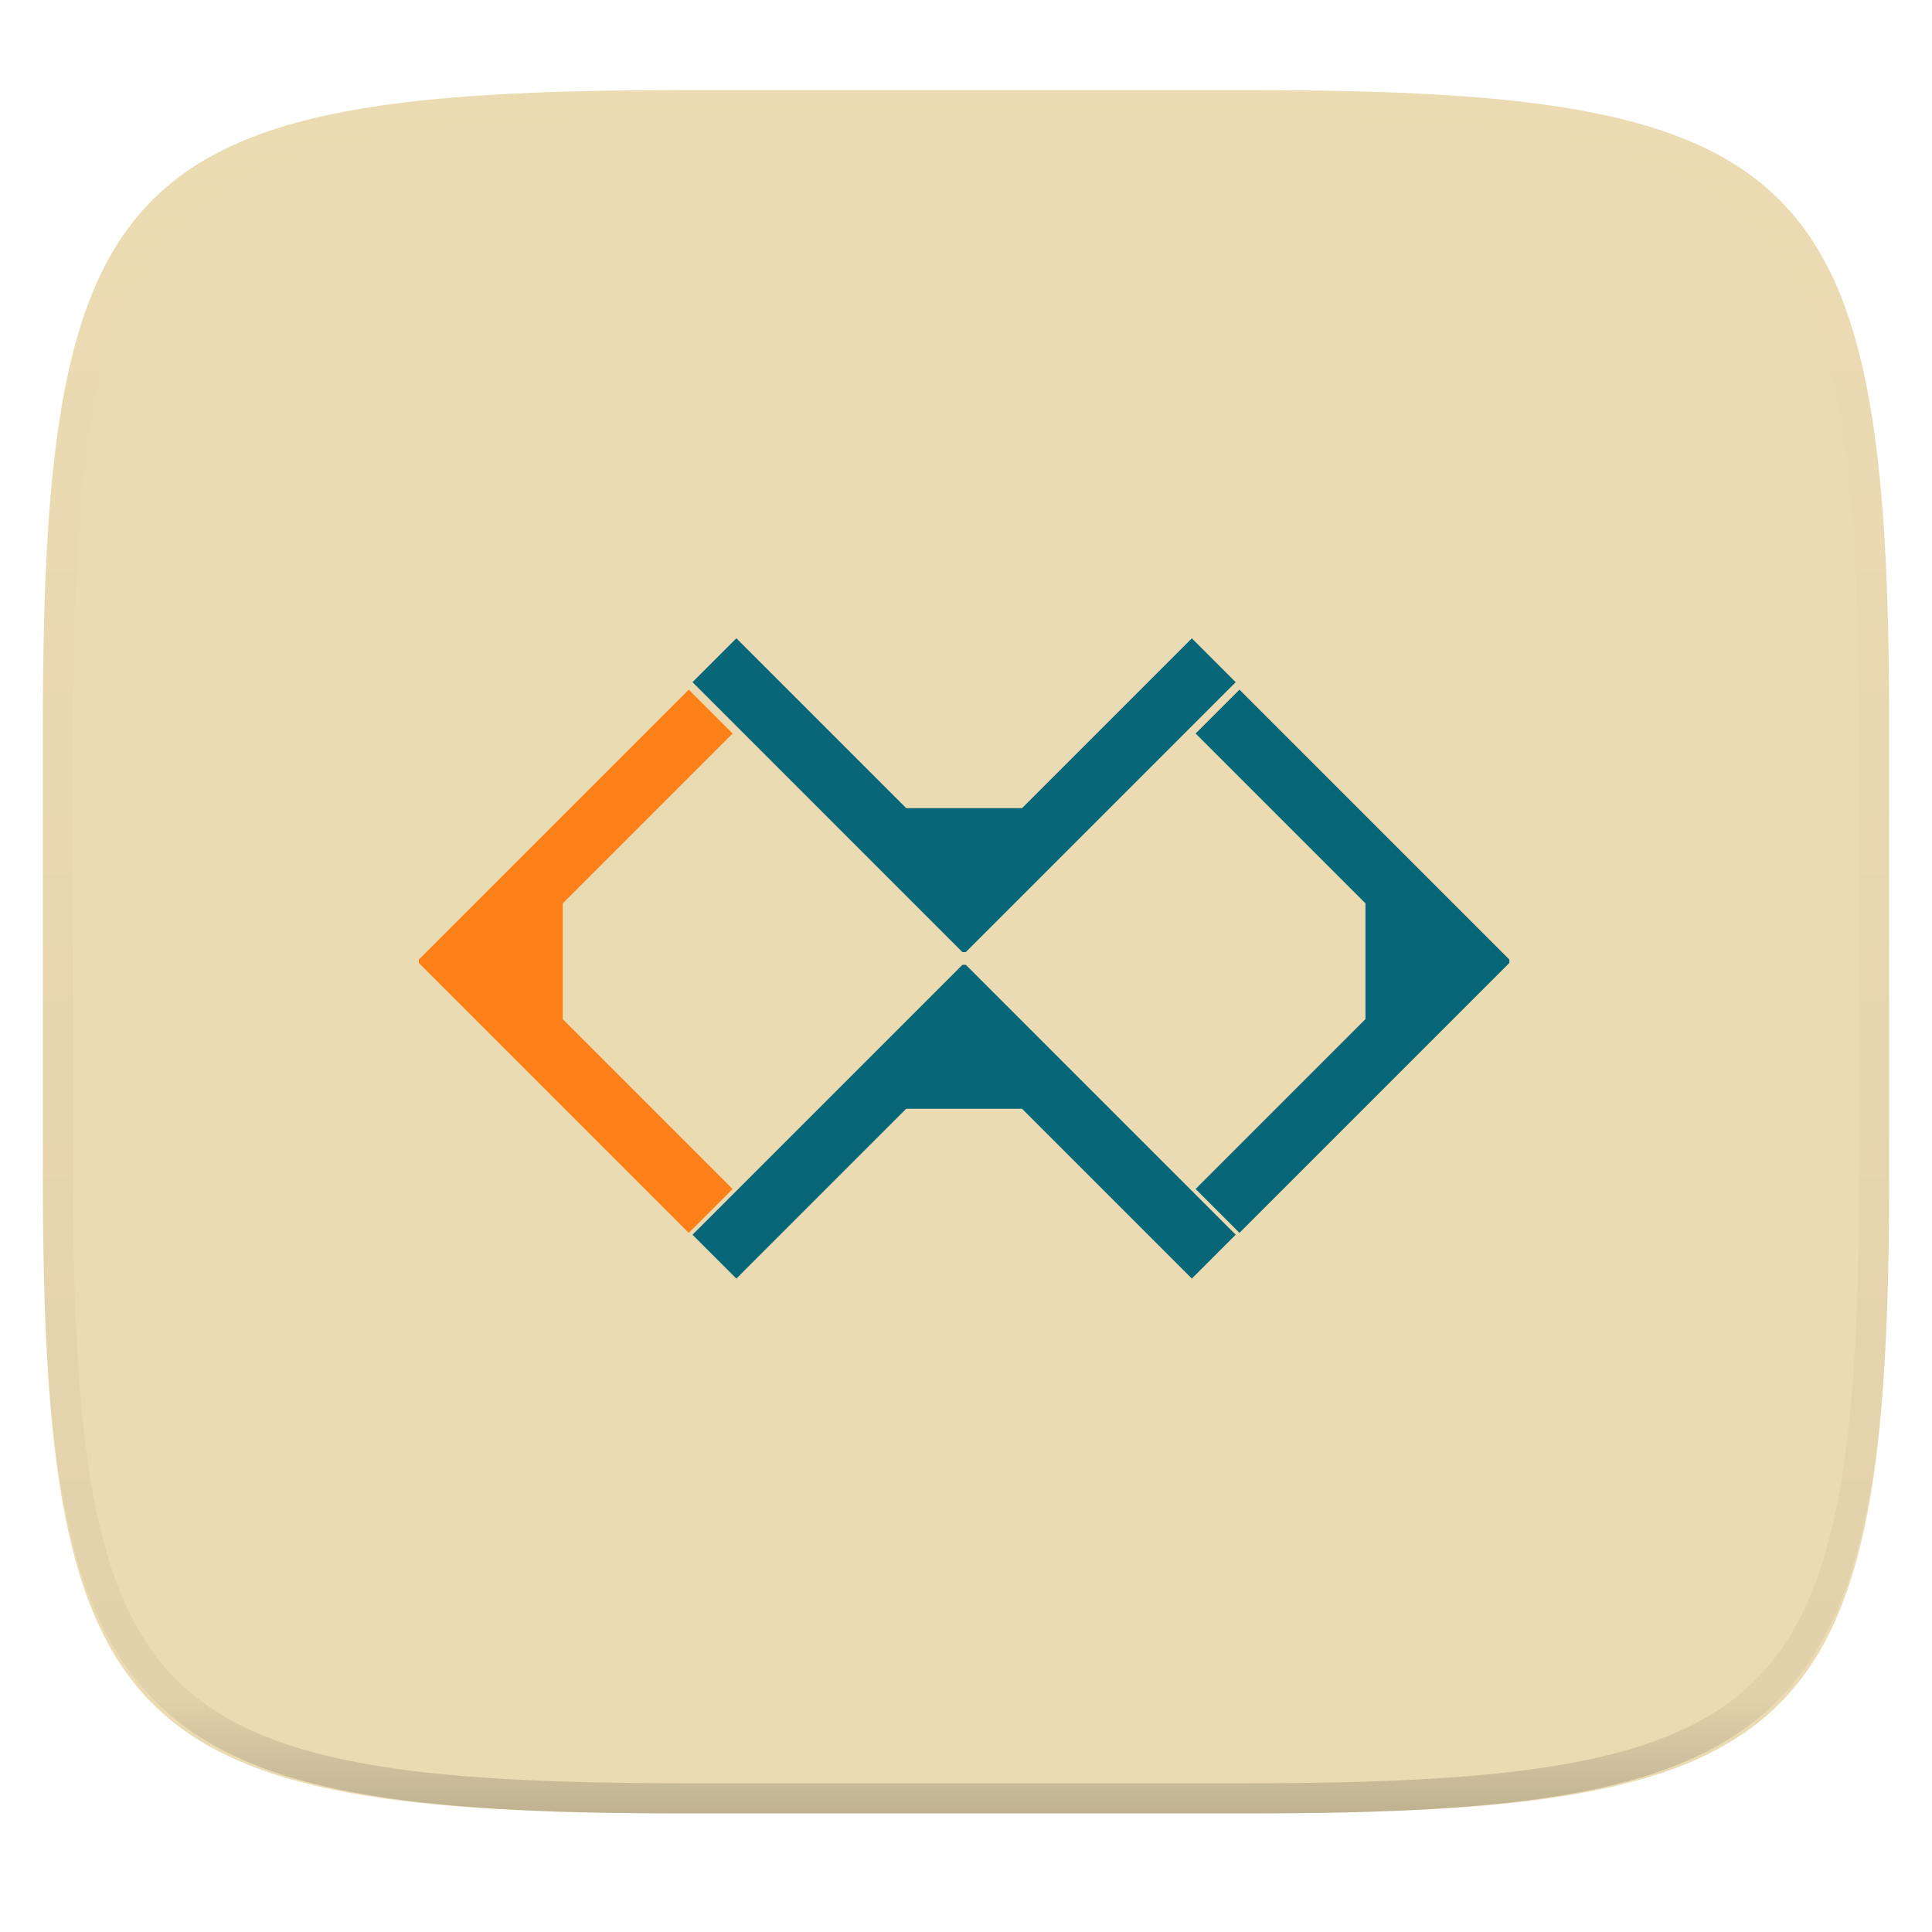
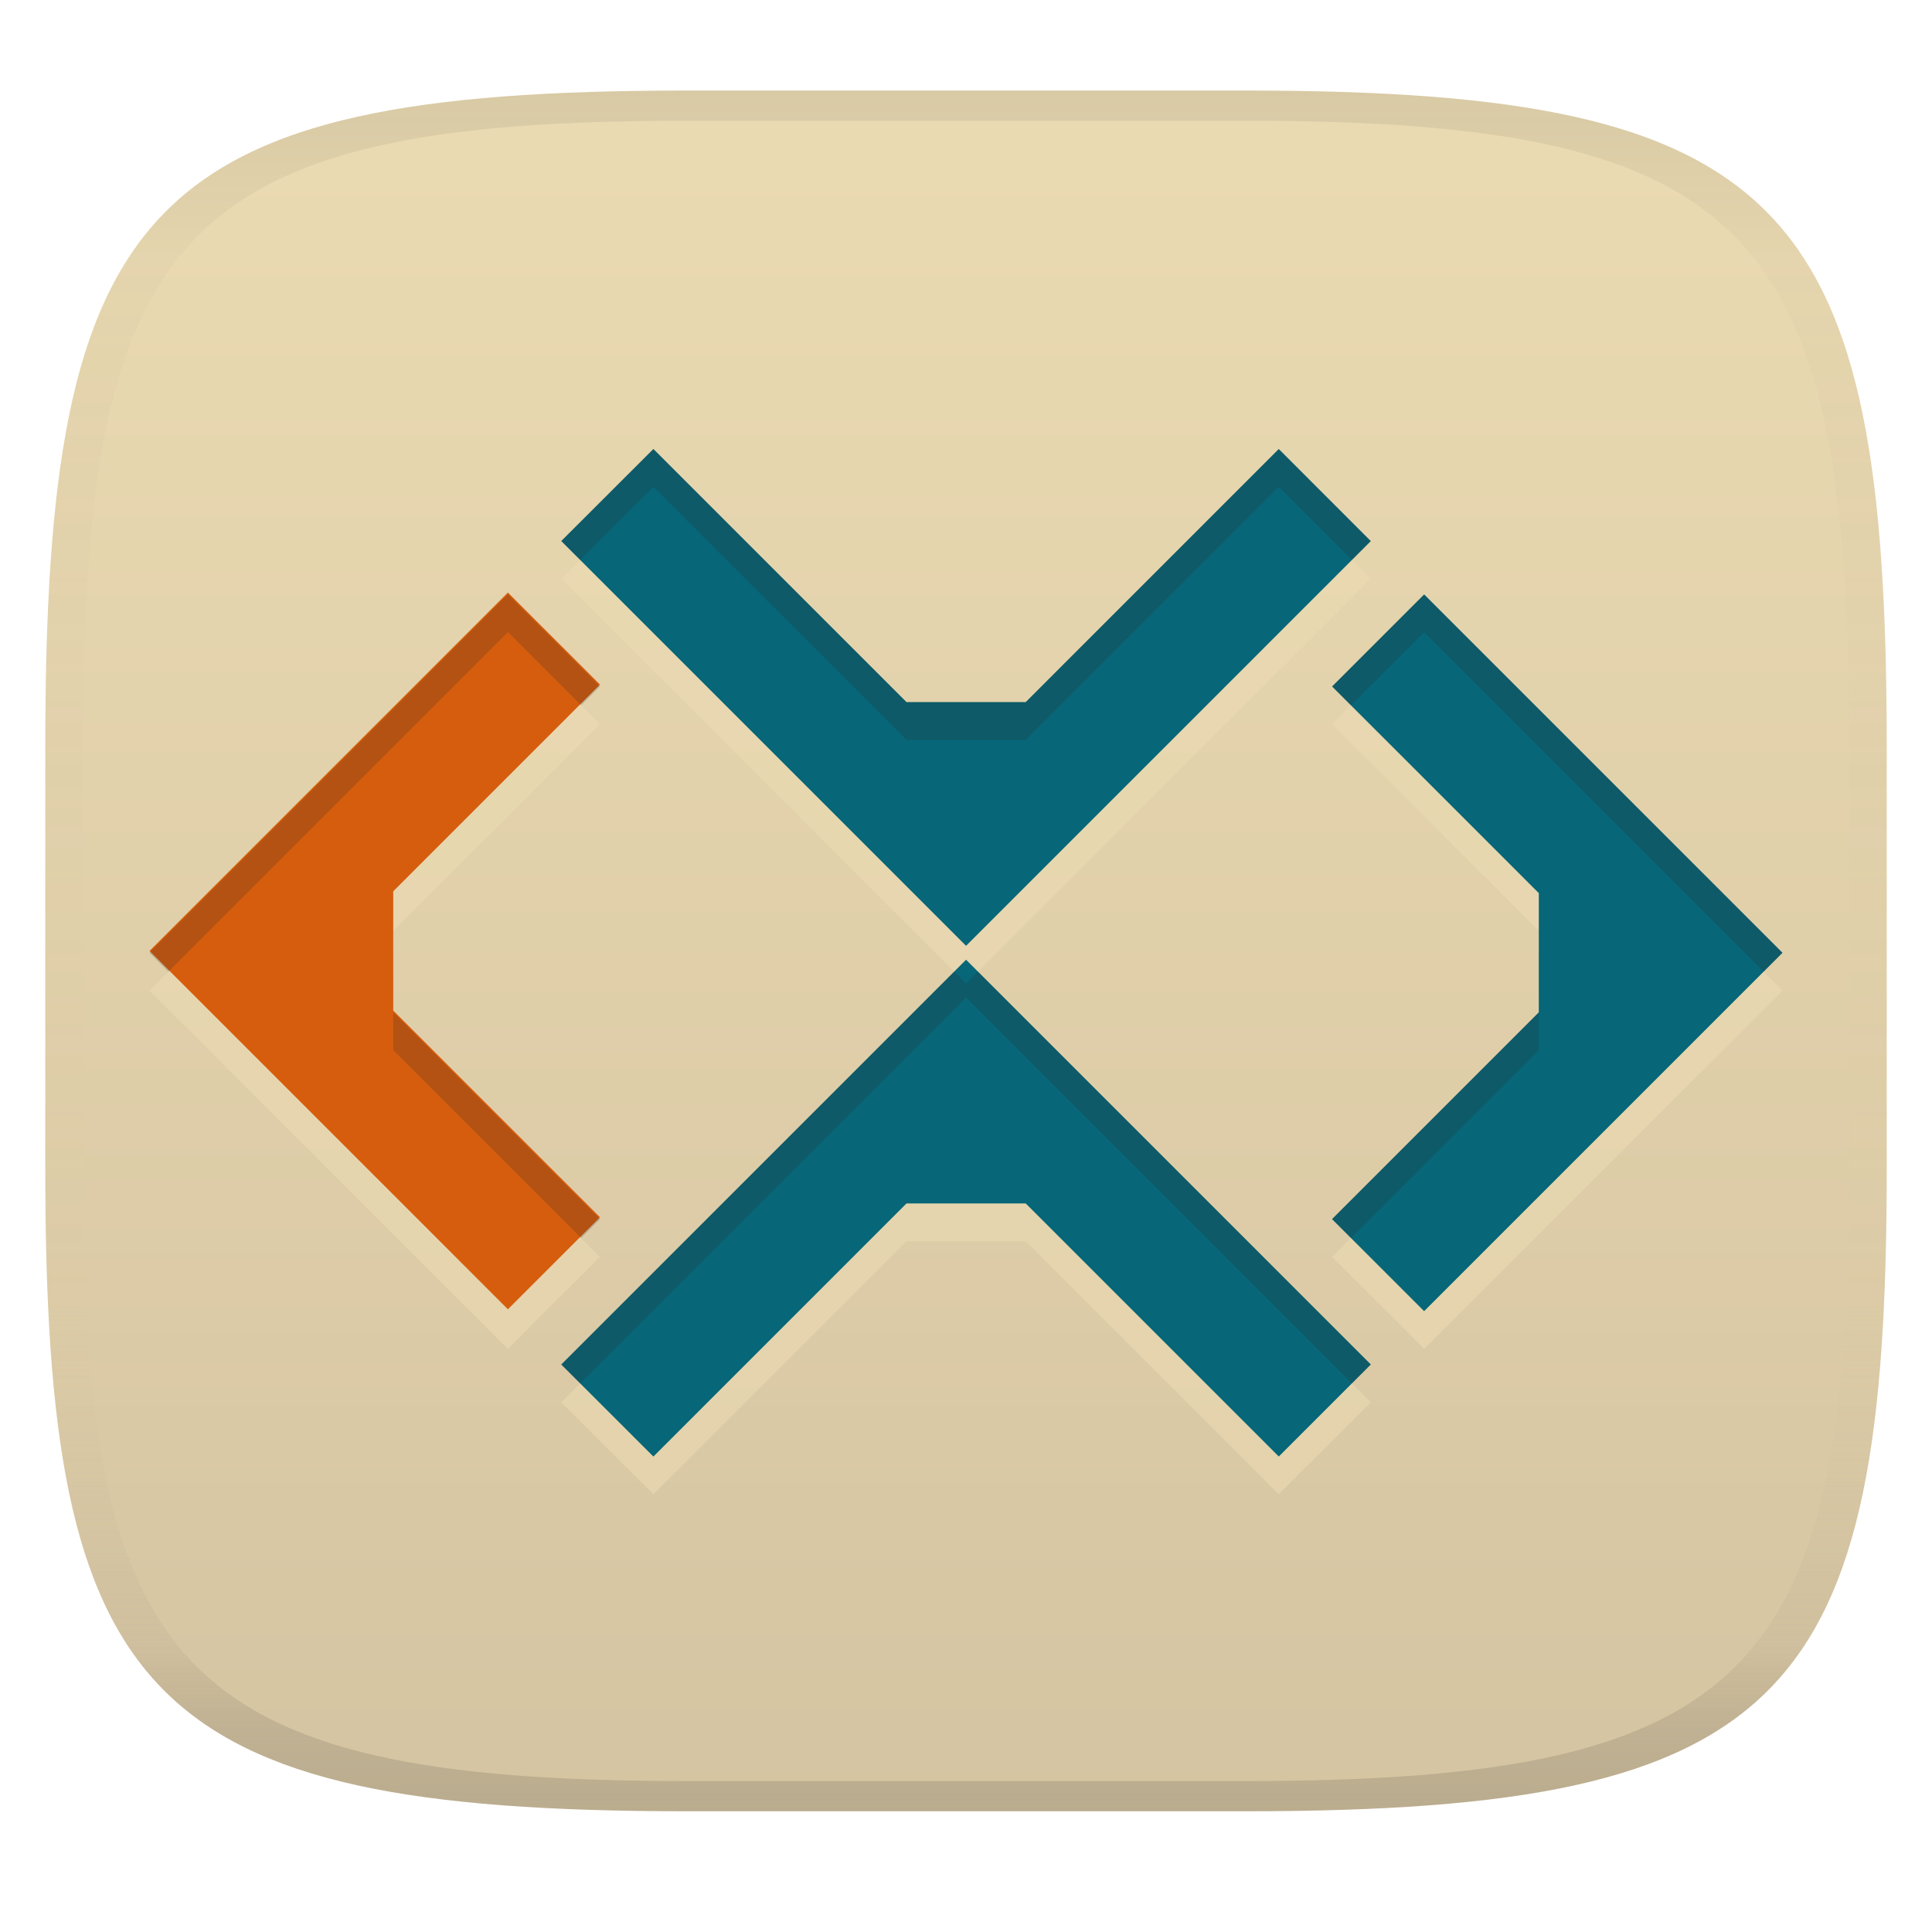
- <svg xmlns="http://www.w3.org/2000/svg" style="isolation:isolate" width="256" height="256">
-   <g filter="url(#a)">
-     <linearGradient id="b" x1=".233" x2=".933" y1="-.071" y2=".924" gradientTransform="matrix(244.648 0 0 228.338 5.676 11.947)" gradientUnits="userSpaceOnUse">
-       <stop offset="0%" stop-color="#ebdbb2" />
-       <stop offset="100%" stop-color="#ebdbb2" />
+ <svg xmlns="http://www.w3.org/2000/svg" width="256" height="256" version="1.1">
+   <linearGradient id="b" x1=".5" x2=".5" y2="1" gradientTransform="matrix(244,0,0,228,5.981,12)" gradientUnits="userSpaceOnUse">
+     <stop stop-color="#ebdbb2" offset="0" />
+     <stop stop-color="#d5c4a1" offset="1" />
+   </linearGradient>
+   <defs>
+     <linearGradient id="linearGradient31" x1=".5" x2=".5" y2="1" gradientTransform="matrix(244,0,0,228,5.988,12)" gradientUnits="userSpaceOnUse">
+       <stop stop-color="#282828" stop-opacity=".1" offset="0" />
+       <stop stop-color="#bdae93" stop-opacity=".1" offset=".1" />
+       <stop stop-color="#d5c4a1" stop-opacity="0" offset=".702" />
+       <stop stop-color="#bdae93" stop-opacity=".302" offset=".9" />
+       <stop stop-color="#282828" stop-opacity=".15" offset="1" />
    </linearGradient>
-     <path fill="url(#b)" d="M165.685 11.947c74.055 0 84.639 10.557 84.639 84.544v59.251c0 73.986-10.584 84.543-84.639 84.543h-75.37c-74.055 0-84.639-10.557-84.639-84.543V96.491c0-73.987 10.584-84.544 84.639-84.544h75.37z" />
-   </g>
-   <path fill="#076678" d="M135.424 107.083H120.08L97.573 84.577l-5.812 5.813 35.764 35.765h.453l35.76-35.761-5.812-5.812-22.502 22.501zm0 39.834H120.08l-22.507 22.506-5.812-5.813 35.764-35.765h.453l35.76 35.761-5.812 5.812-22.502-22.501z" />
-   <path fill="#fe8019" d="M74.571 135.045v-15.344l22.506-22.506-5.812-5.813L55.5 127.147v.453l35.76 35.76 5.813-5.813-22.502-22.502z" />
-   <path fill="#076678" d="M180.928 119.696v15.345l-22.507 22.506 5.813 5.813 35.765-35.765v-.453l-35.761-35.76-5.812 5.813 22.502 22.501z" />
-   <g opacity=".4">
-     <linearGradient id="c" x1=".517" x2=".517" y2="1" gradientTransform="matrix(244.65 0 0 228.34 5.68 11.95)" gradientUnits="userSpaceOnUse">
-       <stop offset="0%" stop-color="#ebdbb2" />
-       <stop offset="12.5%" stop-color="#ebdbb2" stop-opacity=".098" />
-       <stop offset="92.5%" stop-opacity=".098" />
-       <stop offset="100%" stop-opacity=".498" />
-     </linearGradient>
-     <path fill="url(#c)" fill-rule="evenodd" d="M165.068 11.951c4.328-.01 8.656.04 12.984.138 3.875.078 7.75.226 11.626.452 3.453.196 6.905.481 10.348.854 3.06.335 6.118.786 9.148 1.346a80.47 80.47 0 0 1 8.046 1.916 53.64 53.64 0 0 1 7.023 2.584 40.413 40.413 0 0 1 6.06 3.35 35.176 35.176 0 0 1 5.134 4.215 35.072 35.072 0 0 1 4.22 5.119 41.692 41.692 0 0 1 3.363 6.042 55.982 55.982 0 0 1 2.597 7.005 80.224 80.224 0 0 1 1.918 8.037 124.43 124.43 0 0 1 1.348 9.127c.374 3.439.659 6.878.856 10.326.226 3.861.373 7.732.462 11.593.088 4.323.138 8.646.128 12.96v58.21c.01 4.324-.04 8.637-.128 12.96a325.177 325.177 0 0 1-.462 11.593 200.984 200.984 0 0 1-.856 10.326 124.691 124.691 0 0 1-1.348 9.137 80.687 80.687 0 0 1-1.918 8.027 55.414 55.414 0 0 1-2.597 7.005 41.18 41.18 0 0 1-3.364 6.042 34.559 34.559 0 0 1-4.22 5.119 35.177 35.177 0 0 1-5.134 4.215 40.412 40.412 0 0 1-6.059 3.35 55.138 55.138 0 0 1-7.023 2.594 77.806 77.806 0 0 1-8.046 1.906 120 120 0 0 1-9.148 1.346c-3.443.373-6.895.658-10.348.854-3.875.226-7.75.374-11.626.462-4.328.088-8.656.138-12.984.128H90.942c-4.328.01-8.656-.04-12.984-.128a328.387 328.387 0 0 1-11.626-.462 203.003 203.003 0 0 1-10.348-.854 120 120 0 0 1-9.148-1.346 77.806 77.806 0 0 1-8.046-1.906 55.139 55.139 0 0 1-7.023-2.594 40.413 40.413 0 0 1-6.06-3.35 35.176 35.176 0 0 1-5.134-4.215 34.56 34.56 0 0 1-4.22-5.119 41.183 41.183 0 0 1-3.363-6.042 55.415 55.415 0 0 1-2.597-7.005 80.682 80.682 0 0 1-1.918-8.027 124.688 124.688 0 0 1-1.348-9.137 200.993 200.993 0 0 1-.856-10.326 325.212 325.212 0 0 1-.462-11.593 569.197 569.197 0 0 1-.128-12.96v-58.21c-.01-4.314.04-8.637.128-12.96.089-3.86.236-7.732.462-11.593.197-3.448.482-6.887.856-10.326.335-3.055.787-6.101 1.348-9.127a80.219 80.219 0 0 1 1.918-8.037 55.983 55.983 0 0 1 2.597-7.005 41.695 41.695 0 0 1 3.364-6.042 35.072 35.072 0 0 1 4.22-5.119 35.176 35.176 0 0 1 5.134-4.215 40.413 40.413 0 0 1 6.059-3.35 53.64 53.64 0 0 1 7.023-2.584 80.47 80.47 0 0 1 8.046-1.916 125.11 125.11 0 0 1 9.148-1.346c3.443-.373 6.895-.658 10.348-.854 3.875-.226 7.75-.374 11.626-.452 4.328-.098 8.656-.148 12.984-.138h74.126zm.01 4.009c4.298-.01 8.597.039 12.895.127 3.827.089 7.653.236 11.48.452 3.383.197 6.766.472 10.13.845 2.971.315 5.932.747 8.863 1.297a75.943 75.943 0 0 1 7.653 1.818 50.493 50.493 0 0 1 6.501 2.397 37.038 37.038 0 0 1 5.47 3.026 30.383 30.383 0 0 1 4.524 3.724 31.05 31.05 0 0 1 3.738 4.519 37.271 37.271 0 0 1 3.03 5.443 51.46 51.46 0 0 1 2.4 6.494 75.563 75.563 0 0 1 1.829 7.634c.54 2.928.974 5.875 1.298 8.842.374 3.36.65 6.73.846 10.11.217 3.822.374 7.634.453 11.456.088 4.293.137 8.577.137 12.87v58.212c0 4.293-.049 8.577-.137 12.87a317.503 317.503 0 0 1-.453 11.456c-.196 3.38-.472 6.75-.846 10.12a121.689 121.689 0 0 1-1.298 8.832 75.562 75.562 0 0 1-1.83 7.634 50.902 50.902 0 0 1-2.4 6.494 36.767 36.767 0 0 1-3.03 5.443 30.615 30.615 0 0 1-3.737 4.53 30.938 30.938 0 0 1-4.525 3.713 37.038 37.038 0 0 1-5.469 3.026 49.07 49.07 0 0 1-6.501 2.397 75.942 75.942 0 0 1-7.653 1.818c-2.931.55-5.892.982-8.863 1.306-3.364.364-6.747.649-10.13.836-3.827.216-7.653.373-11.48.452-4.298.098-8.597.137-12.895.137H90.932c-4.298 0-8.597-.04-12.895-.137a320.093 320.093 0 0 1-11.48-.452 193.696 193.696 0 0 1-10.13-.836 116.71 116.71 0 0 1-8.863-1.306 75.942 75.942 0 0 1-7.653-1.818 49.07 49.07 0 0 1-6.501-2.397 37.038 37.038 0 0 1-5.47-3.026 30.938 30.938 0 0 1-4.524-3.714 30.615 30.615 0 0 1-3.738-4.529 36.766 36.766 0 0 1-3.03-5.443 50.903 50.903 0 0 1-2.4-6.494 75.567 75.567 0 0 1-1.829-7.634 121.69 121.69 0 0 1-1.298-8.832c-.374-3.37-.65-6.74-.846-10.12a317.535 317.535 0 0 1-.453-11.456 623.851 623.851 0 0 1-.137-12.87V97.014c0-4.293.049-8.577.137-12.87.079-3.822.236-7.634.453-11.456.197-3.38.472-6.75.846-10.11.324-2.967.757-5.914 1.298-8.842a75.568 75.568 0 0 1 1.83-7.634 51.46 51.46 0 0 1 2.4-6.494 37.27 37.27 0 0 1 3.03-5.443 31.05 31.05 0 0 1 3.737-4.52 30.384 30.384 0 0 1 4.525-3.723 37.039 37.039 0 0 1 5.469-3.026 50.494 50.494 0 0 1 6.501-2.397 75.943 75.943 0 0 1 7.653-1.818c2.931-.55 5.892-.982 8.863-1.297 3.364-.373 6.747-.648 10.13-.845a344.71 344.71 0 0 1 11.48-.452c4.298-.088 8.597-.137 12.895-.127H165.078z" />
-   </g>
+   </defs>
+   <path d="m165 12c72 0 85 15 85 87v56c0 70-13 85-85 85h-74c-72 0-85-15-85-85v-56c0-72 13-87 85-87z" fill="url(#b)" style="isolation:isolate" />
+   <path d="m86.578 64.496-12.207 12.193 53.637 53.637 53.629-53.631-12.193-12.195-33.533 33.535-15.799-0.004zm102.13 19.271-12.197 12.193 27.389 27.387-4e-3 15.799-27.393 27.393 12.199 12.195 47.486-47.486zm-121.41-0.006-47.488 47.486c15.829 15.83 31.659 31.657 47.488 47.486l12.199-12.195-27.391-27.389-0.004-15.799 27.396-27.395zm60.707 48.408-53.637 53.637 12.207 12.193 33.533-33.535 15.799-4e-3 33.533 33.533 12.193-12.193z" fill="#ebdbb2" opacity=".6" stroke-width="1.49" style="isolation:isolate" />
+   <path d="m86.578 59.496-12.207 12.193 53.637 53.637 53.629-53.631-12.193-12.195-33.533 33.535-15.799-0.004zm102.13 19.271-12.197 12.193 27.389 27.387-4e-3 15.799-27.393 27.393 12.199 12.195 47.486-47.486zm-60.699 48.403-53.637 53.637 12.207 12.193 33.533-33.535 15.799-4e-3 33.533 33.533 12.193-12.193z" fill="#076678" stroke-width="1.49" style="isolation:isolate" />
+   <path d="m67.301 78.514-47.488 47.486c15.829 15.83 31.659 31.657 47.488 47.486l12.199-12.195-27.391-27.389-0.004-15.799 27.396-27.395z" fill="#d65d0e" stroke-width="1.49" style="isolation:isolate" />
+   <path d="m86.578 59.496-12.207 12.193 2.502 2.502 9.705-9.695 33.533 33.535 15.799 0.004 33.533-33.535 9.693 9.695 2.5-2.5-12.193-12.195-33.533 33.535-15.799-0.004zm102.13 19.271-2.498 2.498 47.479 47.482 2.5-2.5zm-121.41-0.006-47.488 47.486c0.833 0.833 1.667 1.667 2.5 2.5l44.988-44.986 9.701 9.695 2.5-2.5zm118.91 2.506-9.697 9.693 2.5 2.5 9.697-9.693zm17.689 42.078-2e-3 10.801-27.393 27.393 2.5 2.5 24.893-24.893 4e-3 -15.799zm-151.79 4e-3 -2e-3 2e-3 0.004 15.799 24.891 24.889 2.5-2.5-27.391-27.389zm74.322 5.398-52.059 52.059 2.502 2.498 51.135-51.135 51.129 51.131 2.5-2.5-52.051-52.053-1.578 1.578z" fill="#282828" opacity=".2" stroke-width="1.49" style="isolation:isolate" />
+   <path d="m91 12c-72 0-85 15-85 87v56c0 70 13 85 85 85h74c72 0 85-15 85-85v-56c0-72-13-87-85-87zm0 4h74c68 0 80 15 80 83v56c0 66-12 81-80 81h-74c-68 0-80-15-80-81v-56c0-68 12-83 80-83z" fill="url(#linearGradient31)" style="isolation:isolate" />
</svg>
